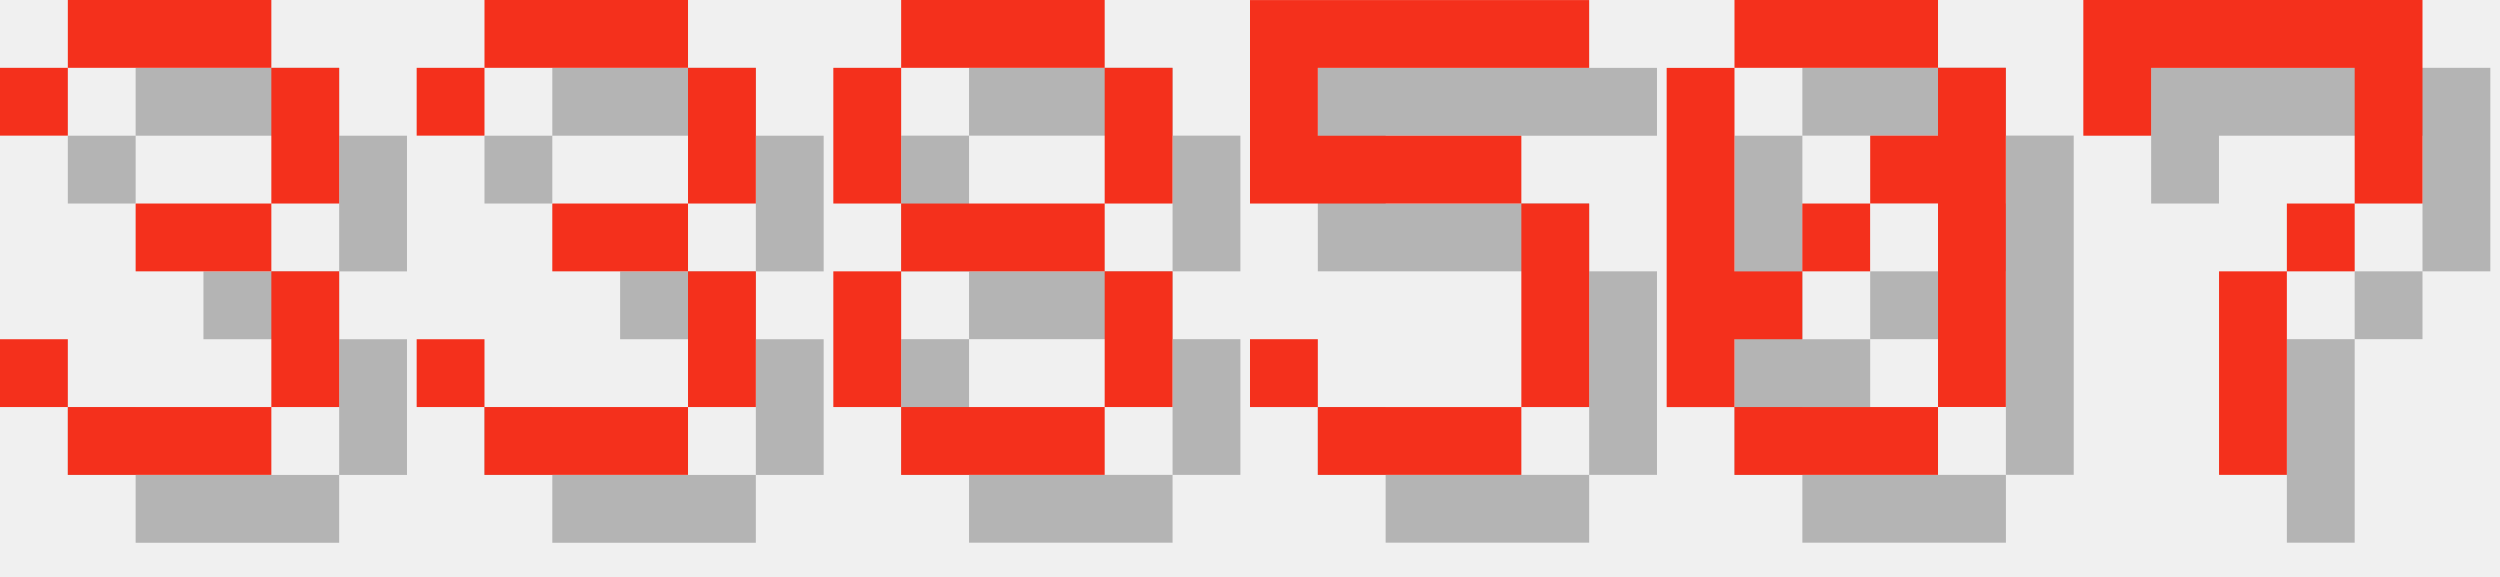
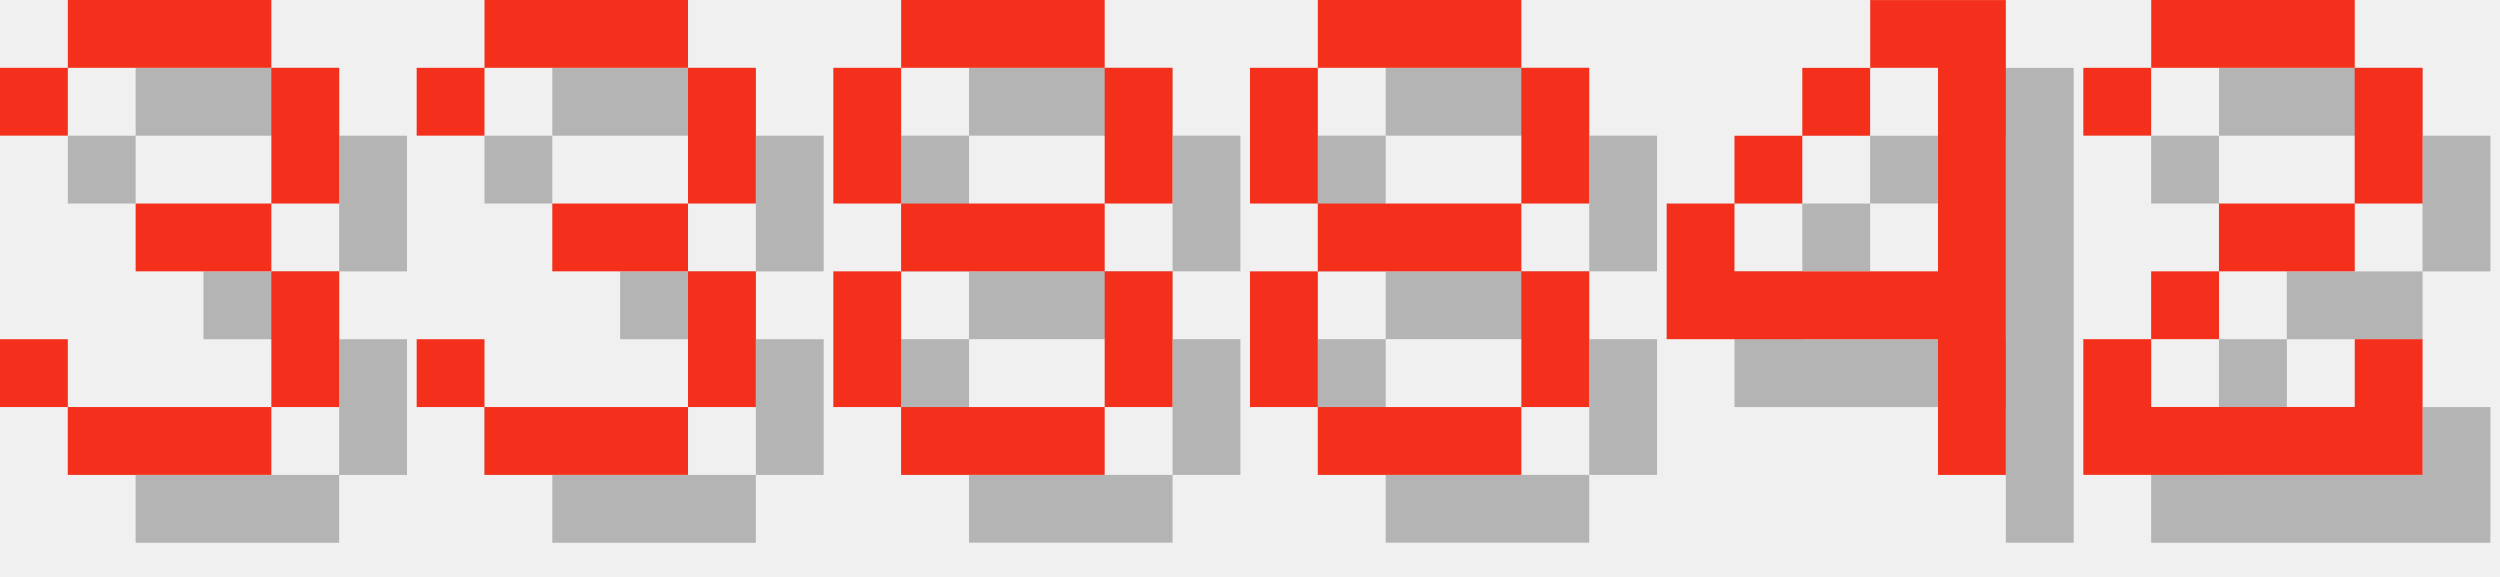
<svg xmlns="http://www.w3.org/2000/svg" version="1.1" width="156.0" height="36">
  <style>
        .text-foreground {
            fill: #F4301C;
        }
        .text-shadow {
            fill: #000000;
            fill-opacity: 0.25;
        }
    </style>
  <g class="digit" id="digit_3" transform="translate(0.0, 0), scale(4)">
    <path id="digit_3_shadow" class="text-shadow" d="m1.058 2.117v1.058h1.058v-1.058h3.175v2.117h-2.117v1.058h2.117v2.117h-3.175v-1.058h-1.058v1.058h1.058v1.058h3.175v-1.058h1.058v-2.117h-1.058v-1.058h1.058v-2.117h-1.058v-1.058h-3.175v1.058h-1.058z" fill-opacity=".5" style="paint-order:stroke fill markers" />
    <path id="digit_3_fg" class="text-foreground" d="m0 1.058v1.058h1.058v-1.058h3.175v2.117h-2.117v1.058h2.117v2.117h-3.175v-1.058h-1.058v1.058h1.058v1.058h3.175v-1.058h1.058v-2.117h-1.058v-1.058h1.058v-2.117h-1.058v-1.058h-3.175v1.058h-1.058z" fill="#fff" style="paint-order:stroke fill markers" />
  </g>
  <g class="digit" id="digit_3" transform="translate(26.0, 0), scale(4)">
    <path id="digit_3_shadow" class="text-shadow" d="m1.058 2.117v1.058h1.058v-1.058h3.175v2.117h-2.117v1.058h2.117v2.117h-3.175v-1.058h-1.058v1.058h1.058v1.058h3.175v-1.058h1.058v-2.117h-1.058v-1.058h1.058v-2.117h-1.058v-1.058h-3.175v1.058h-1.058z" fill-opacity=".5" style="paint-order:stroke fill markers" />
    <path id="digit_3_fg" class="text-foreground" d="m0 1.058v1.058h1.058v-1.058h3.175v2.117h-2.117v1.058h2.117v2.117h-3.175v-1.058h-1.058v1.058h1.058v1.058h3.175v-1.058h1.058v-2.117h-1.058v-1.058h1.058v-2.117h-1.058v-1.058h-3.175v1.058h-1.058z" fill="#fff" style="paint-order:stroke fill markers" />
  </g>
  <g class="digit" id="digit_8" transform="translate(52.0, 0), scale(4)">
    <path id="digit_8_shadow" class="text-shadow" d="m2.117 1.058v1.058h3.175v-1.058h-3.175zm3.175 1.058v2.117h1.058v-2.117h-1.058zm0 2.117h-3.175v1.058h3.175v-1.058zm0 1.058v2.117h1.058v-2.117h-1.058zm0 2.117h-3.175v1.058h3.175v-1.058zm-3.175 0v-2.117h-1.058v2.117h1.058zm0-3.175v-2.117h-1.058v2.117h1.058z" fill-opacity=".5" style="paint-order:stroke fill markers" />
    <path id="digit_8_fg" class="text-foreground" d="m1.058 0v1.058h3.175v-1.058h-3.175zm3.175 1.058v2.117h1.058v-2.117h-1.058zm0 2.117h-3.175v1.058h3.175v-1.058zm0 1.058v2.117h1.058v-2.117h-1.058zm0 2.117h-3.175v1.058h3.175v-1.058zm-3.175 0v-2.117h-1.058v2.117h1.058zm0-3.175v-2.117h-1.058v2.117h1.058z" fill="#fff" style="paint-order:stroke fill markers" />
  </g>
-   <g class="digit" id="digit_5" transform="translate(78.0, 0), scale(4)">
-     <path id="digit_5_shadow" class="text-shadow" d="m1.058 1.058v3.175h4.233v3.175h-3.175v-1.058h-1.058v1.058h1.058v1.058h3.175v-1.058h1.058v-3.175h-1.058v-1.058h-3.175v-1.058h4.233v-1.058h-5.292z" fill-opacity=".5" style="paint-order:stroke fill markers" />
-     <path id="digit_5_fg" class="text-foreground" d="m0 0v3.175h4.233v3.175h-3.175v-1.058h-1.058v1.058h1.058v1.058h3.175v-1.058h1.058v-3.175h-1.058v-1.058h-3.175v-1.058h4.233v-1.058h-5.292z" fill="#fff" style="paint-order:stroke fill markers" />
+   <g class="digit" id="digit_8" transform="translate(78.0, 0), scale(4)">
+     <path id="digit_8_shadow" class="text-shadow" d="m2.117 1.058v1.058h3.175v-1.058h-3.175zm3.175 1.058v2.117h1.058v-2.117h-1.058zm0 2.117h-3.175v1.058h3.175v-1.058zm0 1.058v2.117h1.058v-2.117h-1.058zm0 2.117h-3.175v1.058h3.175v-1.058zm-3.175 0v-2.117h-1.058v2.117h1.058zm0-3.175v-2.117h-1.058v2.117h1.058z" fill-opacity=".5" style="paint-order:stroke fill markers" />
+     <path id="digit_8_fg" class="text-foreground" d="m1.058 0v1.058h3.175v-1.058h-3.175zm3.175 1.058v2.117h1.058v-2.117h-1.058zm0 2.117h-3.175v1.058h3.175v-1.058zm0 1.058v2.117h1.058v-2.117h-1.058zm0 2.117h-3.175v1.058h3.175v-1.058zm-3.175 0v-2.117h-1.058v2.117h1.058zm0-3.175v-2.117h-1.058v2.117h1.058z" fill="#fff" style="paint-order:stroke fill markers" />
  </g>
-   <g class="digit" id="digit_0" transform="translate(104.0, 0), scale(4)">
-     <path id="digit_0_shadow" class="text-shadow" d="m2.117 1.058v1.058h3.175v-1.058h-3.175zm3.175 1.058v1.058h-1.058v1.058h1.058v3.175h1.058v-5.292h-1.058zm0 5.292h-3.175v1.058h3.175v-1.058zm-3.175 0v-1.058h1.058v-1.058h-1.058v-3.175h-1.058v5.292h1.058zm1.058-2.117h1.058v-1.058h-1.058v1.058z" fill-opacity=".5" style="paint-order:stroke fill markers" />
-     <path id="digit_0_fg" class="text-foreground" d="m1.058 0v1.058h3.175v-1.058h-3.175zm3.175 1.058v1.058h-1.058v1.058h1.058v3.175h1.058v-5.292h-1.058zm0 5.292h-3.175v1.058h3.175v-1.058zm-3.175 0v-1.058h1.058v-1.058h-1.058v-3.175h-1.058v5.292h1.058zm1.058-2.117h1.058v-1.058h-1.058v1.058z" fill="#fff" style="paint-order:stroke fill markers" />
+   <g class="digit" id="digit_4" transform="translate(104.0, 0), scale(4)">
+     <path id="digit_4_shadow" class="text-shadow" d="m4.233 1.058v1.058h1.058v3.175h-3.175v-1.058h-1.058v2.117h4.233v2.117h1.058v-7.408h-2.117zm-2.117 3.175h1.058v-1.058h-1.058v1.058zm1.058-1.058h1.058v-1.058h-1.058v1.058z" fill-opacity=".5" style="paint-order:stroke fill markers" />
+     <path id="digit_4_fg" class="text-foreground" d="m3.175 0v1.058h1.058v3.175h-3.175v-1.058h-1.058v2.117h4.233v2.117h1.058v-7.408h-2.117zm-2.117 3.175h1.058v-1.058h-1.058v1.058zm1.058-1.058h1.058v-1.058h-1.058v1.058z" fill="#fff" style="paint-order:stroke fill markers" />
  </g>
-   <g class="digit" id="digit_7" transform="translate(130.0, 0), scale(4)">
-     <path id="digit_7_shadow" class="text-shadow" d="m1.058 1.058 2e-6 2.117h1.058v-1.058h3.175v1.058l2e-7 1.058h-1.058v1.058h-1.058l4e-7 3.175 1.058 1e-7v-3.175h1.058v-1.058h1.058l5e-7 -1.058v-2.117z" fill-opacity=".5" style="paint-order:stroke fill markers" />
-     <path id="digit_7_fg" class="text-foreground" d="m0 0 2e-6 2.117h1.058v-1.058h3.175v1.058l2e-7 1.058h-1.058v1.058h-1.058l4e-7 3.175 1.058 1e-7v-3.175h1.058v-1.058h1.058l5e-7 -1.058v-2.117z" fill="#fff" style="paint-order:stroke fill markers" />
+   <g class="digit" id="digit_2" transform="translate(130.0, 0), scale(4)">
+     <path id="digit_2_shadow" class="text-shadow" d="m1.058 2.117v1.058h1.058v-1.058h3.175v2.117h-2.117v1.058h-1.058v1.058h-1.058v2.117h5.292v-2.117h-1.058v1.058h-3.175v-1.058h1.058v-1.058h2.117v-1.058h1.058v-2.117h-1.058v-1.058h-3.175v1.058h-1.058z" fill-opacity=".5" style="paint-order:stroke fill markers" />
+     <path id="digit_2_fg" class="text-foreground" d="m0 1.058v1.058h1.058v-1.058h3.175v2.117h-2.117v1.058h-1.058v1.058h-1.058v2.117h5.292v-2.117h-1.058v1.058h-3.175v-1.058h1.058v-1.058h2.117v-1.058h1.058v-2.117h-1.058v-1.058h-3.175v1.058h-1.058z" fill="#fff" style="paint-order:stroke fill markers" />
  </g>
</svg>
